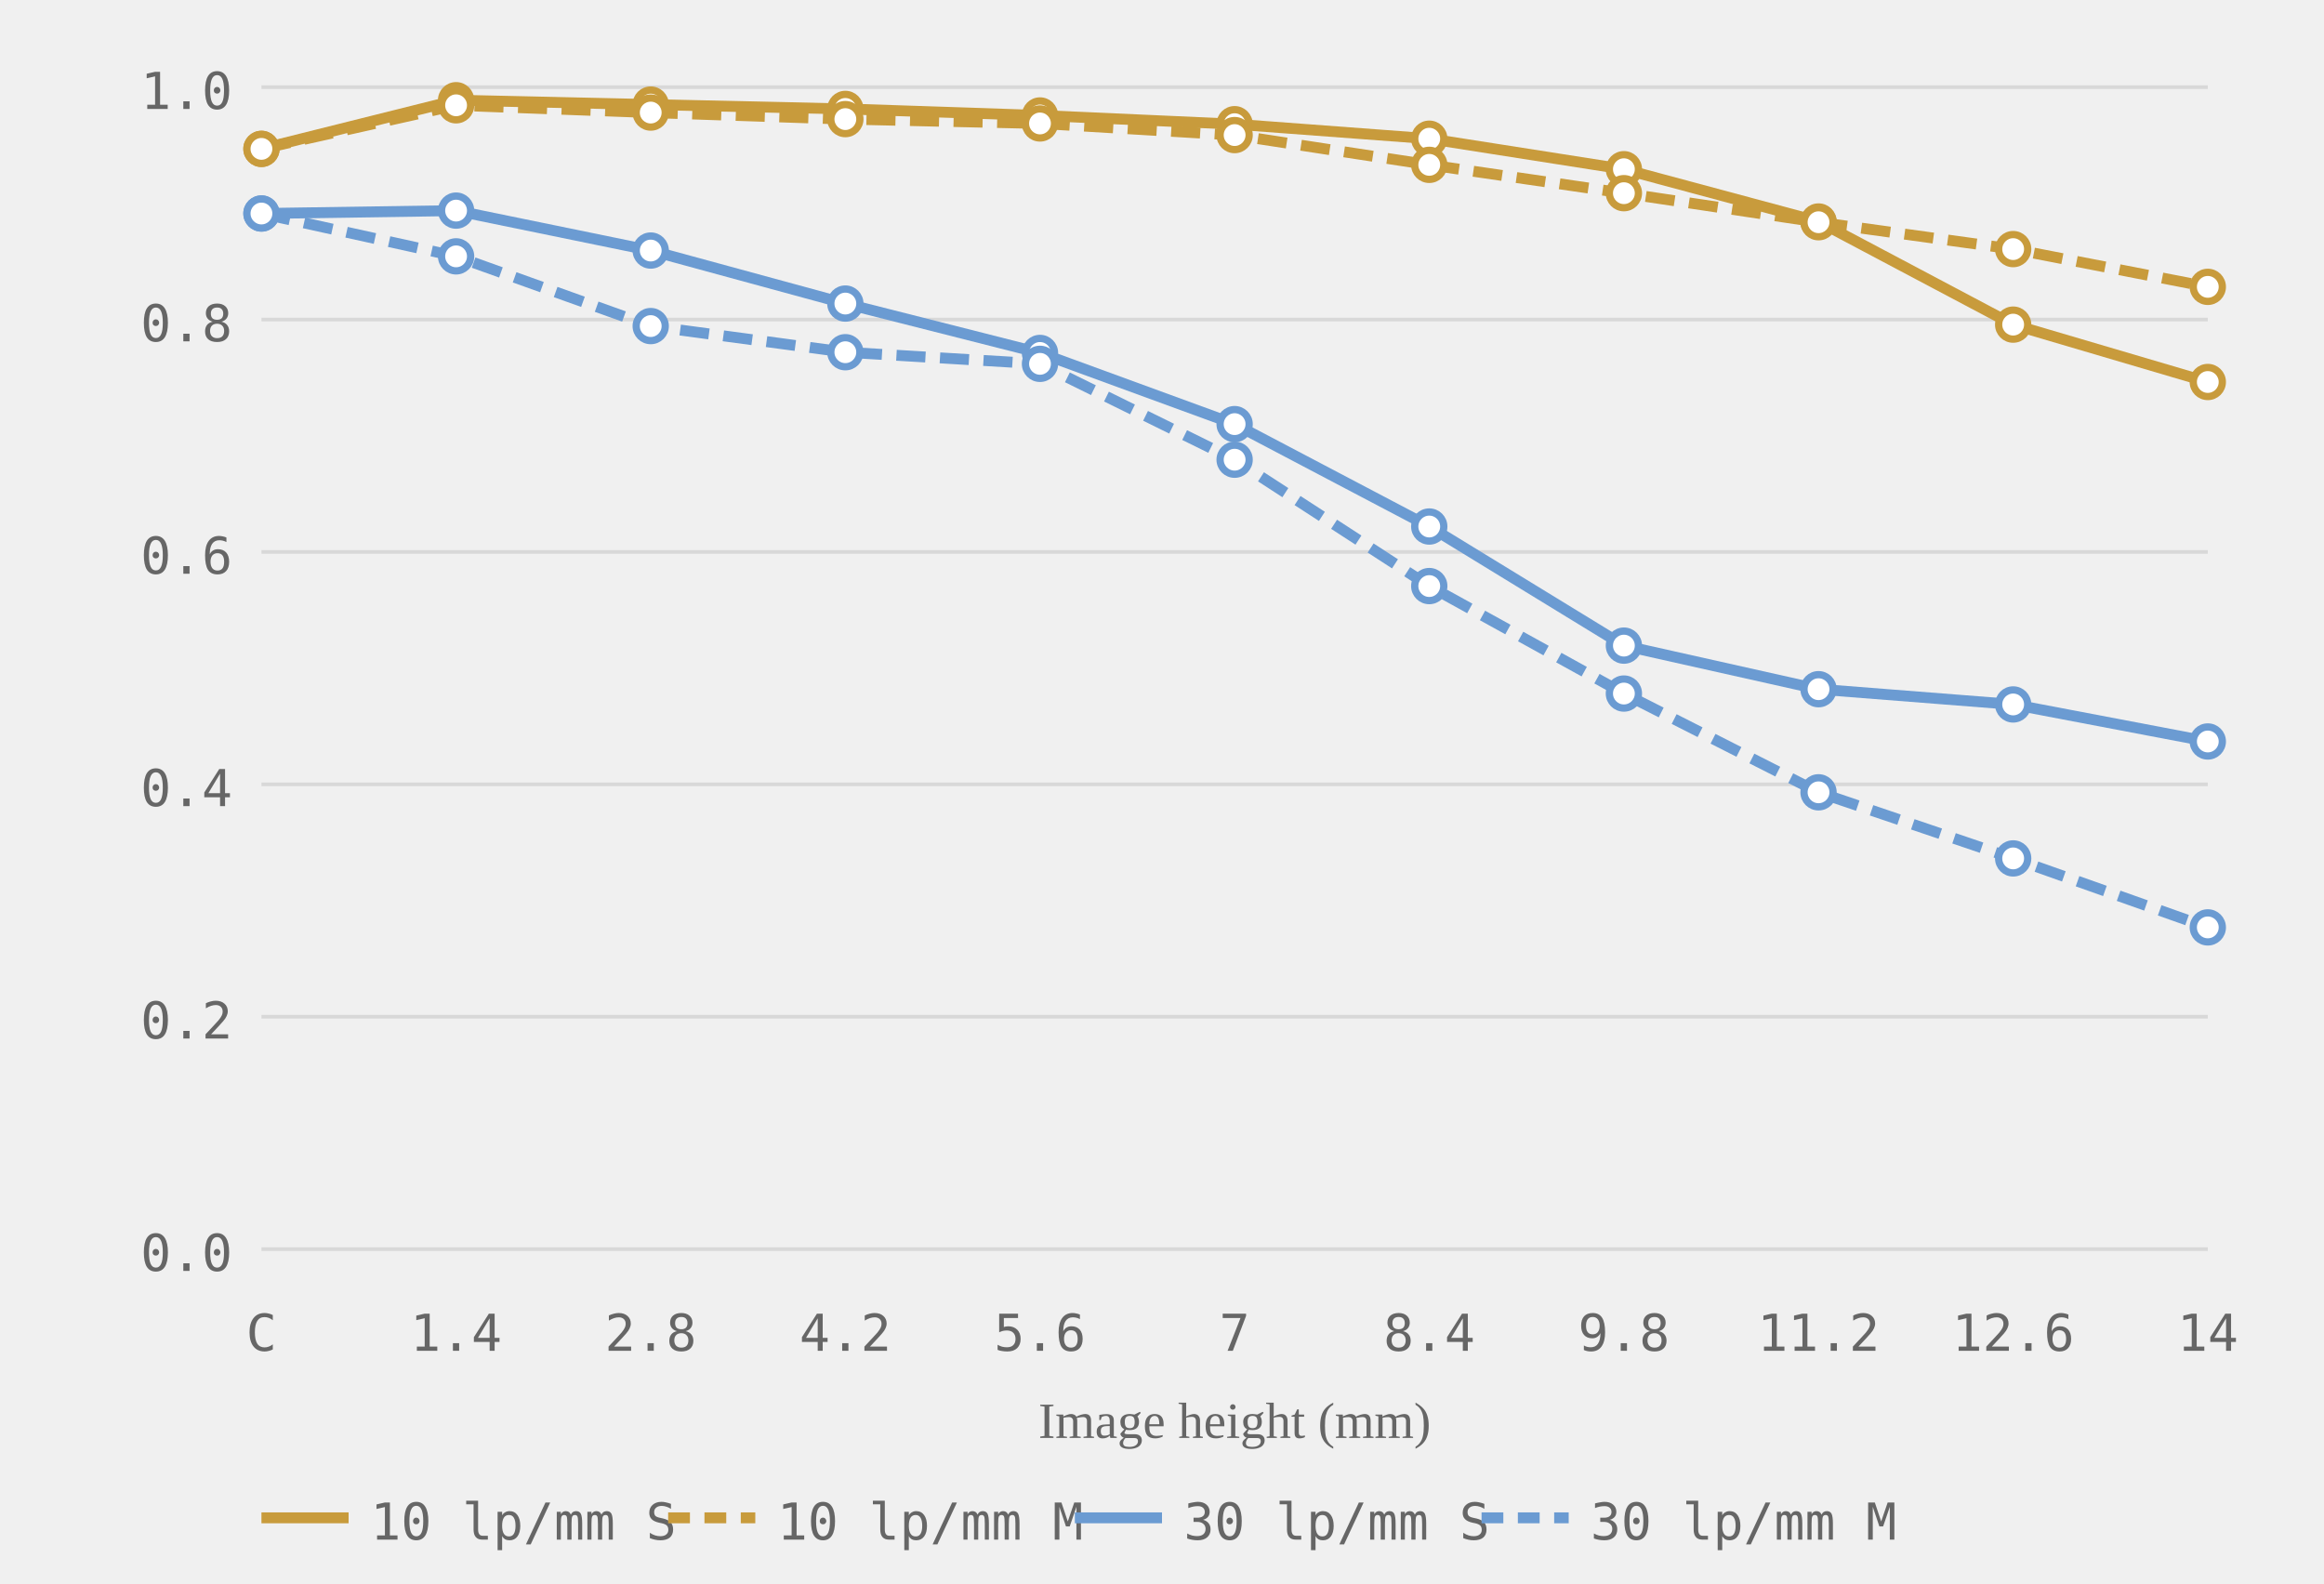
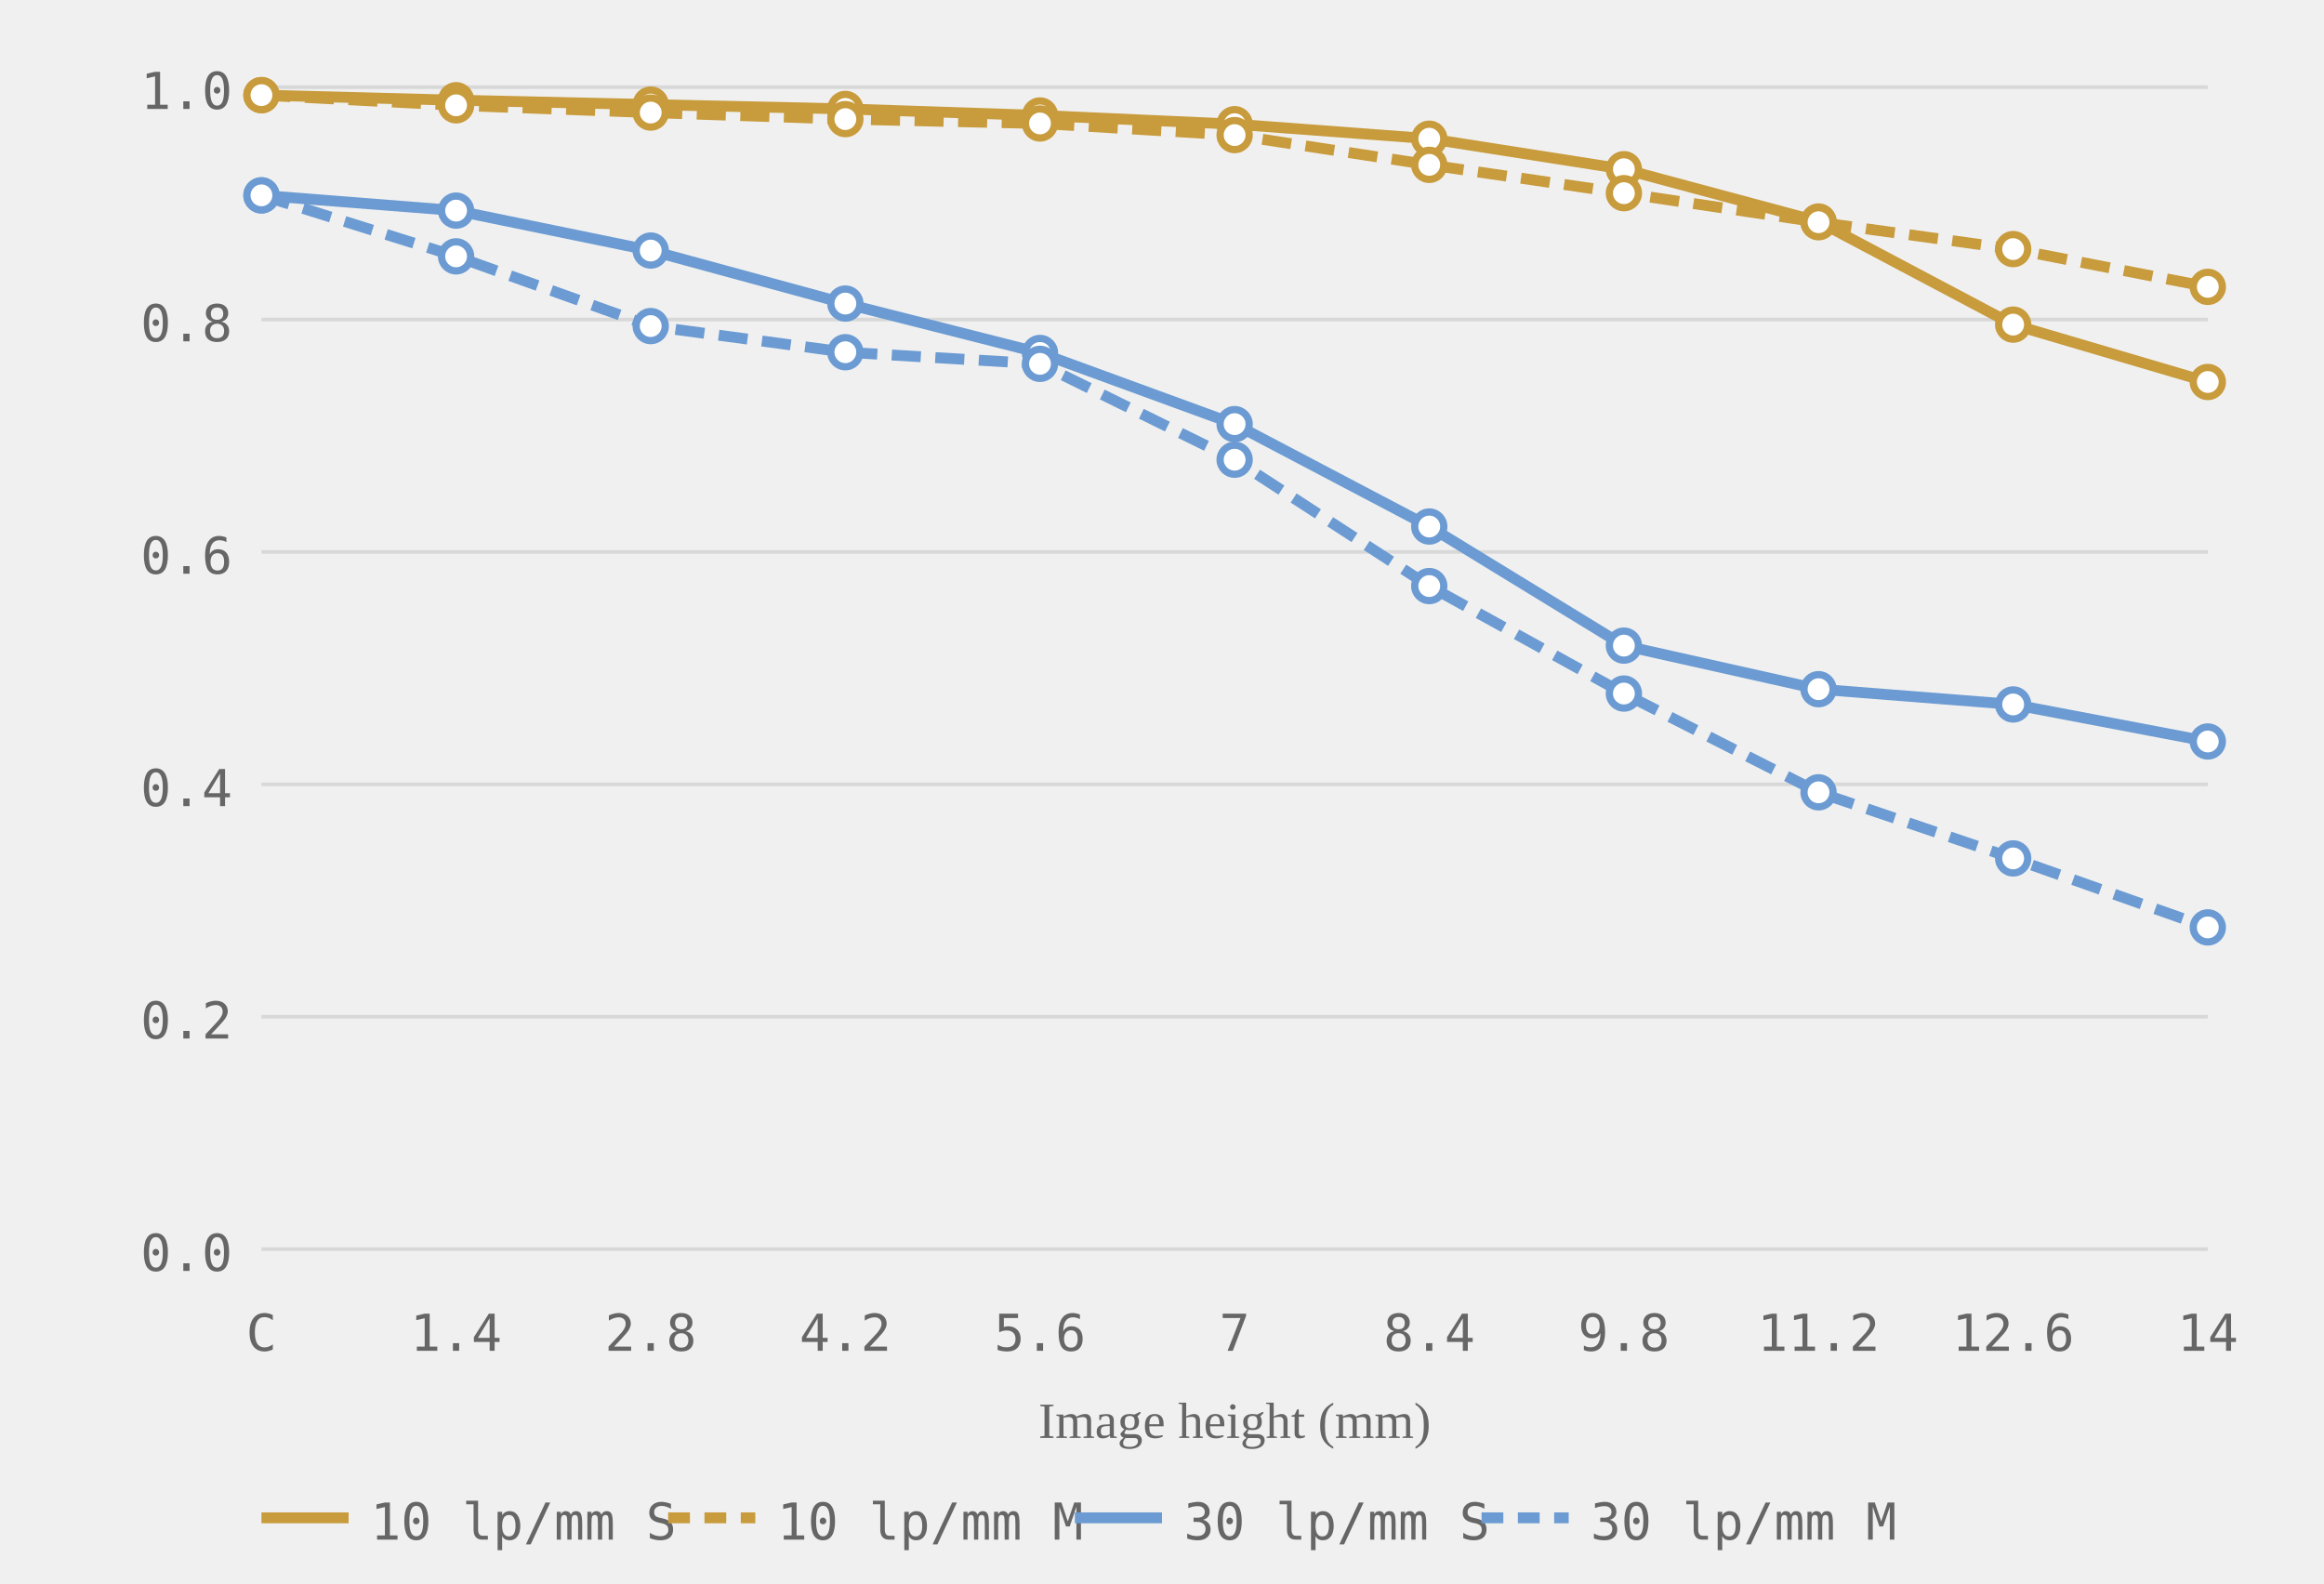
<svg xmlns="http://www.w3.org/2000/svg" viewBox="0 0 320 218" role="img" aria-label="MTF chart, generated from readings">
  <style>.grid-line { stroke: #d8d8d8; stroke-width: 0.5; }.axis-label { font-size: 7px; fill: #666666; font-family: ui-monospace, monospace; }.axis-y { text-anchor: end; }.axis-x { text-anchor: middle; }.axis-title { font-size: 7px; fill: #666666; text-anchor: middle; }.curve { fill: none; stroke-width: 1.5; }.curve-10 { stroke: #c89b3c; }.curve-30 { stroke: #6b9bd2; }.curve-m { stroke-dasharray: 4 2; }.dot { fill: white; stroke-width: 1; }.dot-10 { stroke: #c89b3c; }.dot-30 { stroke: #6b9bd2; }.legend-text { font-size: 7px; fill: #666666; font-family: ui-monospace, monospace; }</style>
  <line class="grid-line" x1="36" y1="172.0" x2="304" y2="172.0" />
  <line class="grid-line" x1="36" y1="140.0" x2="304" y2="140.0" />
  <line class="grid-line" x1="36" y1="108.0" x2="304" y2="108.0" />
  <line class="grid-line" x1="36" y1="76.0" x2="304" y2="76.0" />
  <line class="grid-line" x1="36" y1="44.0" x2="304" y2="44.0" />
  <line class="grid-line" x1="36" y1="12.0" x2="304" y2="12.0" />
  <text class="axis-label axis-y" x="32" y="175.0">0.0</text>
  <text class="axis-label axis-y" x="32" y="143.0">0.2</text>
  <text class="axis-label axis-y" x="32" y="111.0">0.4</text>
  <text class="axis-label axis-y" x="32" y="79.0">0.6</text>
  <text class="axis-label axis-y" x="32" y="47.0">0.8</text>
  <text class="axis-label axis-y" x="32" y="15.0">1.0</text>
  <text class="axis-label axis-x" x="36.0" y="186">C</text>
  <text class="axis-label axis-x" x="62.8" y="186">1.4</text>
  <text class="axis-label axis-x" x="89.6" y="186">2.8</text>
  <text class="axis-label axis-x" x="116.4" y="186">4.2</text>
  <text class="axis-label axis-x" x="143.2" y="186">5.6</text>
  <text class="axis-label axis-x" x="170.0" y="186">7</text>
  <text class="axis-label axis-x" x="196.8" y="186">8.4</text>
  <text class="axis-label axis-x" x="223.6" y="186">9.8</text>
  <text class="axis-label axis-x" x="250.4" y="186">11.2</text>
  <text class="axis-label axis-x" x="277.2" y="186">12.6</text>
  <text class="axis-label axis-x" x="304.0" y="186">14</text>
  <text class="axis-title" x="170.0" y="198">Image height (mm)</text>
-   <polyline class="curve curve-10" points="36.0,20.5 62.8,13.8 89.6,14.4 116.4,15.0 143.2,15.9 170.0,17.1 196.8,19.1 223.6,23.3 250.4,30.5 277.2,44.7 304.0,52.6" />
-   <polyline class="curve curve-10 curve-m" points="36.0,20.5 62.8,14.5 89.6,15.5 116.4,16.4 143.2,17.0 170.0,18.6 196.8,22.7 223.6,26.6 250.4,30.6 277.2,34.3 304.0,39.5" stroke-dasharray="4 2" />
-   <polyline class="curve curve-30" points="36.0,29.4 62.8,29.0 89.6,34.5 116.4,41.8 143.2,48.6 170.0,58.4 196.8,72.5 223.6,88.9 250.4,94.9 277.2,97.0 304.0,102.1" />
-   <polyline class="curve curve-30 curve-m" points="36.0,29.4 62.8,35.3 89.6,44.9 116.4,48.5 143.2,50.1 170.0,63.3 196.8,80.7 223.6,95.5 250.4,109.1 277.2,118.2 304.0,127.7" stroke-dasharray="4 2" />
-   <circle class="dot dot-10" cx="36.0" cy="20.5" r="2" />
+   <polyline class="curve curve-10" points="36.0,13.1 62.8,13.8 89.6,14.4 116.4,15.0 143.2,15.9 170.0,17.1 196.8,19.1 223.6,23.3 250.4,30.5 277.2,44.7 304.0,52.6" />
+   <polyline class="curve curve-10 curve-m" points="36.0,13.1 62.8,14.5 89.6,15.5 116.4,16.4 143.2,17.0 170.0,18.6 196.8,22.7 223.6,26.6 250.4,30.6 277.2,34.3 304.0,39.5" stroke-dasharray="4 2" />
+   <polyline class="curve curve-30" points="36.0,26.9 62.8,29.0 89.6,34.5 116.4,41.8 143.2,48.6 170.0,58.4 196.8,72.5 223.6,88.9 250.4,94.9 277.2,97.0 304.0,102.1" />
+   <polyline class="curve curve-30 curve-m" points="36.0,26.9 62.8,35.3 89.6,44.9 116.4,48.5 143.2,50.1 170.0,63.3 196.8,80.7 223.6,95.5 250.4,109.1 277.2,118.2 304.0,127.7" stroke-dasharray="4 2" />
+   <circle class="dot dot-10" cx="36.0" cy="13.1" r="2" />
  <circle class="dot dot-10" cx="62.8" cy="13.8" r="2" />
  <circle class="dot dot-10" cx="89.6" cy="14.4" r="2" />
  <circle class="dot dot-10" cx="116.4" cy="15.0" r="2" />
  <circle class="dot dot-10" cx="143.2" cy="15.9" r="2" />
  <circle class="dot dot-10" cx="170.0" cy="17.1" r="2" />
  <circle class="dot dot-10" cx="196.8" cy="19.1" r="2" />
  <circle class="dot dot-10" cx="223.6" cy="23.3" r="2" />
  <circle class="dot dot-10" cx="250.4" cy="30.5" r="2" />
  <circle class="dot dot-10" cx="277.2" cy="44.7" r="2" />
  <circle class="dot dot-10" cx="304.0" cy="52.6" r="2" />
-   <circle class="dot dot-10" cx="36.0" cy="20.5" r="2" />
+   <circle class="dot dot-10" cx="36.0" cy="13.1" r="2" />
  <circle class="dot dot-10" cx="62.8" cy="14.5" r="2" />
  <circle class="dot dot-10" cx="89.6" cy="15.5" r="2" />
  <circle class="dot dot-10" cx="116.4" cy="16.4" r="2" />
  <circle class="dot dot-10" cx="143.2" cy="17.0" r="2" />
  <circle class="dot dot-10" cx="170.0" cy="18.6" r="2" />
  <circle class="dot dot-10" cx="196.8" cy="22.7" r="2" />
  <circle class="dot dot-10" cx="223.6" cy="26.6" r="2" />
  <circle class="dot dot-10" cx="250.4" cy="30.6" r="2" />
  <circle class="dot dot-10" cx="277.2" cy="34.3" r="2" />
  <circle class="dot dot-10" cx="304.0" cy="39.5" r="2" />
-   <circle class="dot dot-30" cx="36.0" cy="29.4" r="2" />
+   <circle class="dot dot-30" cx="36.0" cy="26.9" r="2" />
  <circle class="dot dot-30" cx="62.8" cy="29.0" r="2" />
  <circle class="dot dot-30" cx="89.6" cy="34.5" r="2" />
  <circle class="dot dot-30" cx="116.4" cy="41.8" r="2" />
  <circle class="dot dot-30" cx="143.2" cy="48.6" r="2" />
  <circle class="dot dot-30" cx="170.0" cy="58.4" r="2" />
  <circle class="dot dot-30" cx="196.8" cy="72.5" r="2" />
  <circle class="dot dot-30" cx="223.6" cy="88.9" r="2" />
  <circle class="dot dot-30" cx="250.4" cy="94.9" r="2" />
  <circle class="dot dot-30" cx="277.2" cy="97.0" r="2" />
  <circle class="dot dot-30" cx="304.0" cy="102.1" r="2" />
-   <circle class="dot dot-30" cx="36.0" cy="29.4" r="2" />
+   <circle class="dot dot-30" cx="36.0" cy="26.9" r="2" />
  <circle class="dot dot-30" cx="62.8" cy="35.3" r="2" />
  <circle class="dot dot-30" cx="89.6" cy="44.9" r="2" />
  <circle class="dot dot-30" cx="116.4" cy="48.5" r="2" />
  <circle class="dot dot-30" cx="143.2" cy="50.1" r="2" />
  <circle class="dot dot-30" cx="170.0" cy="63.3" r="2" />
  <circle class="dot dot-30" cx="196.8" cy="80.7" r="2" />
  <circle class="dot dot-30" cx="223.6" cy="95.5" r="2" />
  <circle class="dot dot-30" cx="250.4" cy="109.1" r="2" />
  <circle class="dot dot-30" cx="277.2" cy="118.2" r="2" />
  <circle class="dot dot-30" cx="304.0" cy="127.7" r="2" />
  <line x1="36" y1="209" x2="48" y2="209" stroke="#c89b3c" stroke-width="1.5" />
  <text class="legend-text" x="51" y="212">10 lp/mm S</text>
  <line x1="92" y1="209" x2="104" y2="209" stroke="#c89b3c" stroke-width="1.5" stroke-dasharray="3 2" />
  <text class="legend-text" x="107" y="212">10 lp/mm M</text>
  <line x1="148" y1="209" x2="160" y2="209" stroke="#6b9bd2" stroke-width="1.5" />
  <text class="legend-text" x="163" y="212">30 lp/mm S</text>
  <line x1="204" y1="209" x2="216" y2="209" stroke="#6b9bd2" stroke-width="1.5" stroke-dasharray="3 2" />
  <text class="legend-text" x="219" y="212">30 lp/mm M</text>
</svg>
